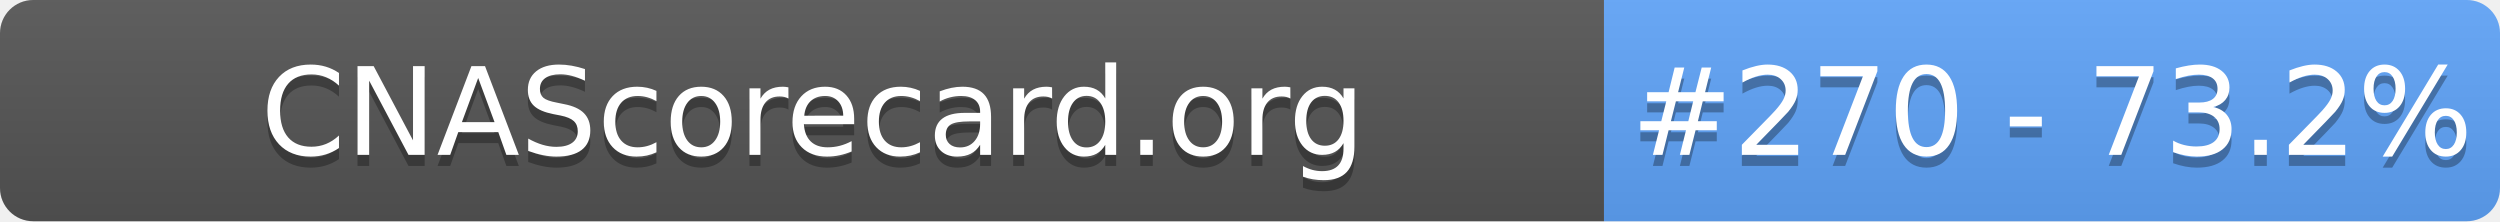
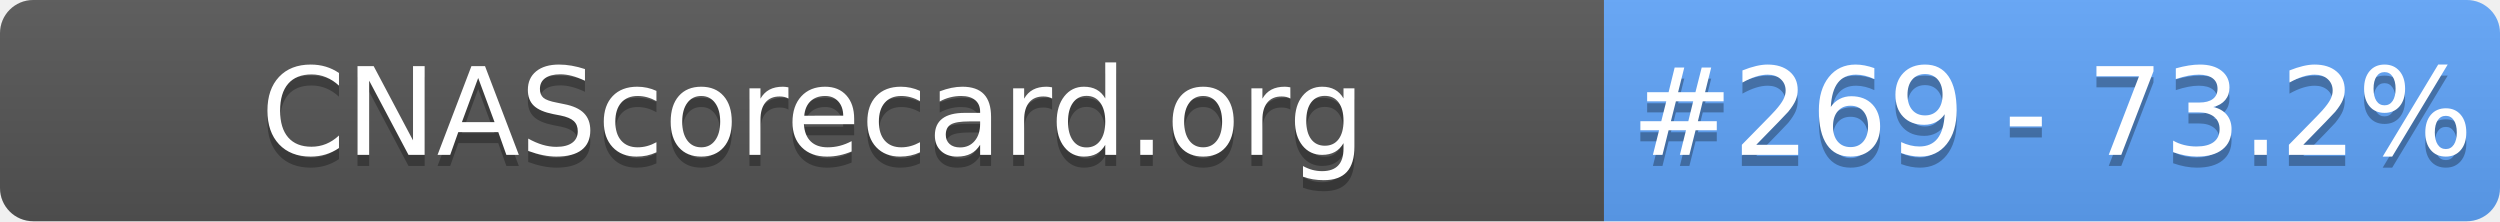
- <svg xmlns="http://www.w3.org/2000/svg" width="226" height="20" role="img" aria-label="CNAScorecard.org: #270 - 73.2%">
+ <svg xmlns="http://www.w3.org/2000/svg" width="226" height="20" role="img" aria-label="CNAScorecard.org: #269 - 73.2%">
  <linearGradient id="s" x2="0" y2="100%">
    <stop offset="0" stop-color="#bbb" stop-opacity=".1" />
    <stop offset="1" stop-opacity=".1" />
  </linearGradient>
  <clipPath id="r">
    <rect width="226" height="20" rx="3" fill="#fff" />
  </clipPath>
  <g clip-path="url(#r)">
    <rect width="145" height="20" fill="#555" />
    <rect x="145" width="81" height="20" fill="#60A5FA" />
    <rect width="226" height="20" fill="url(#s)" />
  </g>
  <g fill="#fff" text-anchor="middle" font-family="Verdana,Geneva,DejaVu Sans,sans-serif" text-rendering="geometricPrecision" font-size="110">
    <text aria-hidden="true" x="735" y="150" fill="#010101" fill-opacity=".3" transform="scale(.1)" textLength="1350">CNAScorecard.org</text>
    <text x="735" y="140" transform="scale(.1)" fill="#fff" textLength="1350">CNAScorecard.org</text>
-     <text aria-hidden="true" x="1855" y="150" fill="#010101" fill-opacity=".3" transform="scale(.1)" textLength="660">#270 - 73.2%</text>
-     <text x="1855" y="140" transform="scale(.1)" fill="#fff" textLength="660">#270 - 73.2%</text>
+     <text aria-hidden="true" x="1855" y="150" fill="#010101" fill-opacity=".3" transform="scale(.1)" textLength="660">#269 - 73.2%</text>
+     <text x="1855" y="140" transform="scale(.1)" fill="#fff" textLength="660">#269 - 73.2%</text>
  </g>
</svg>
